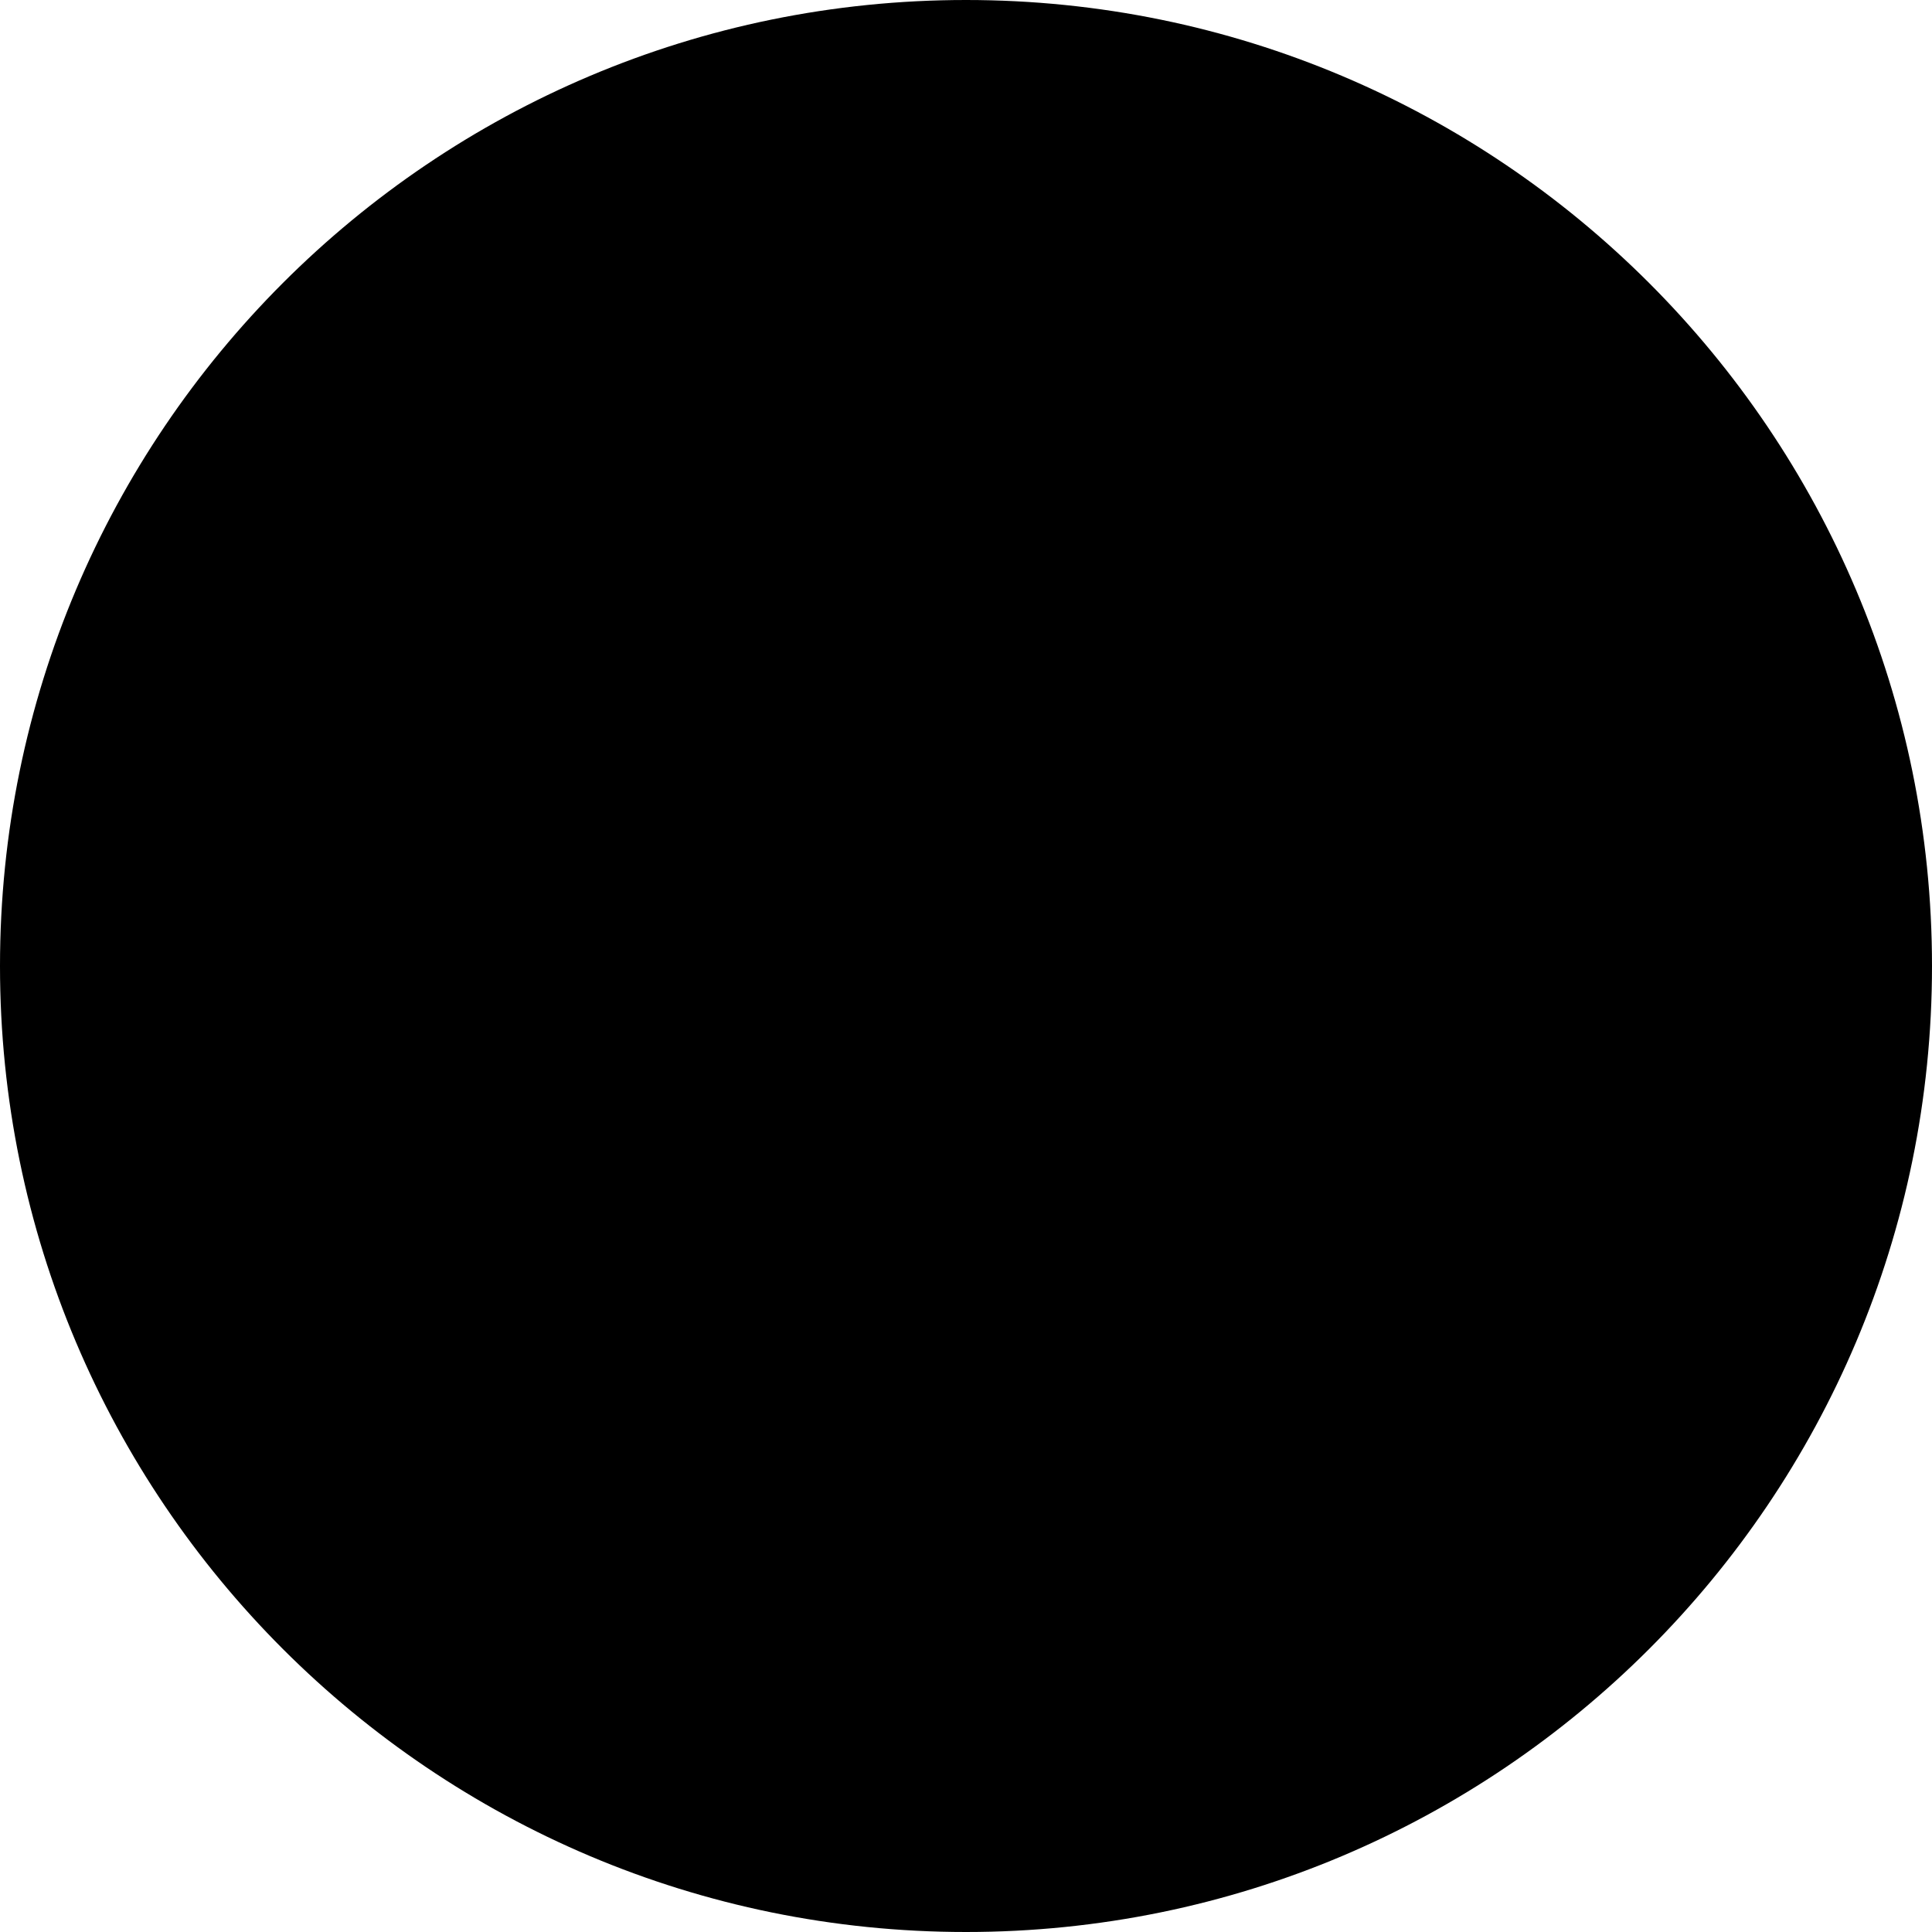
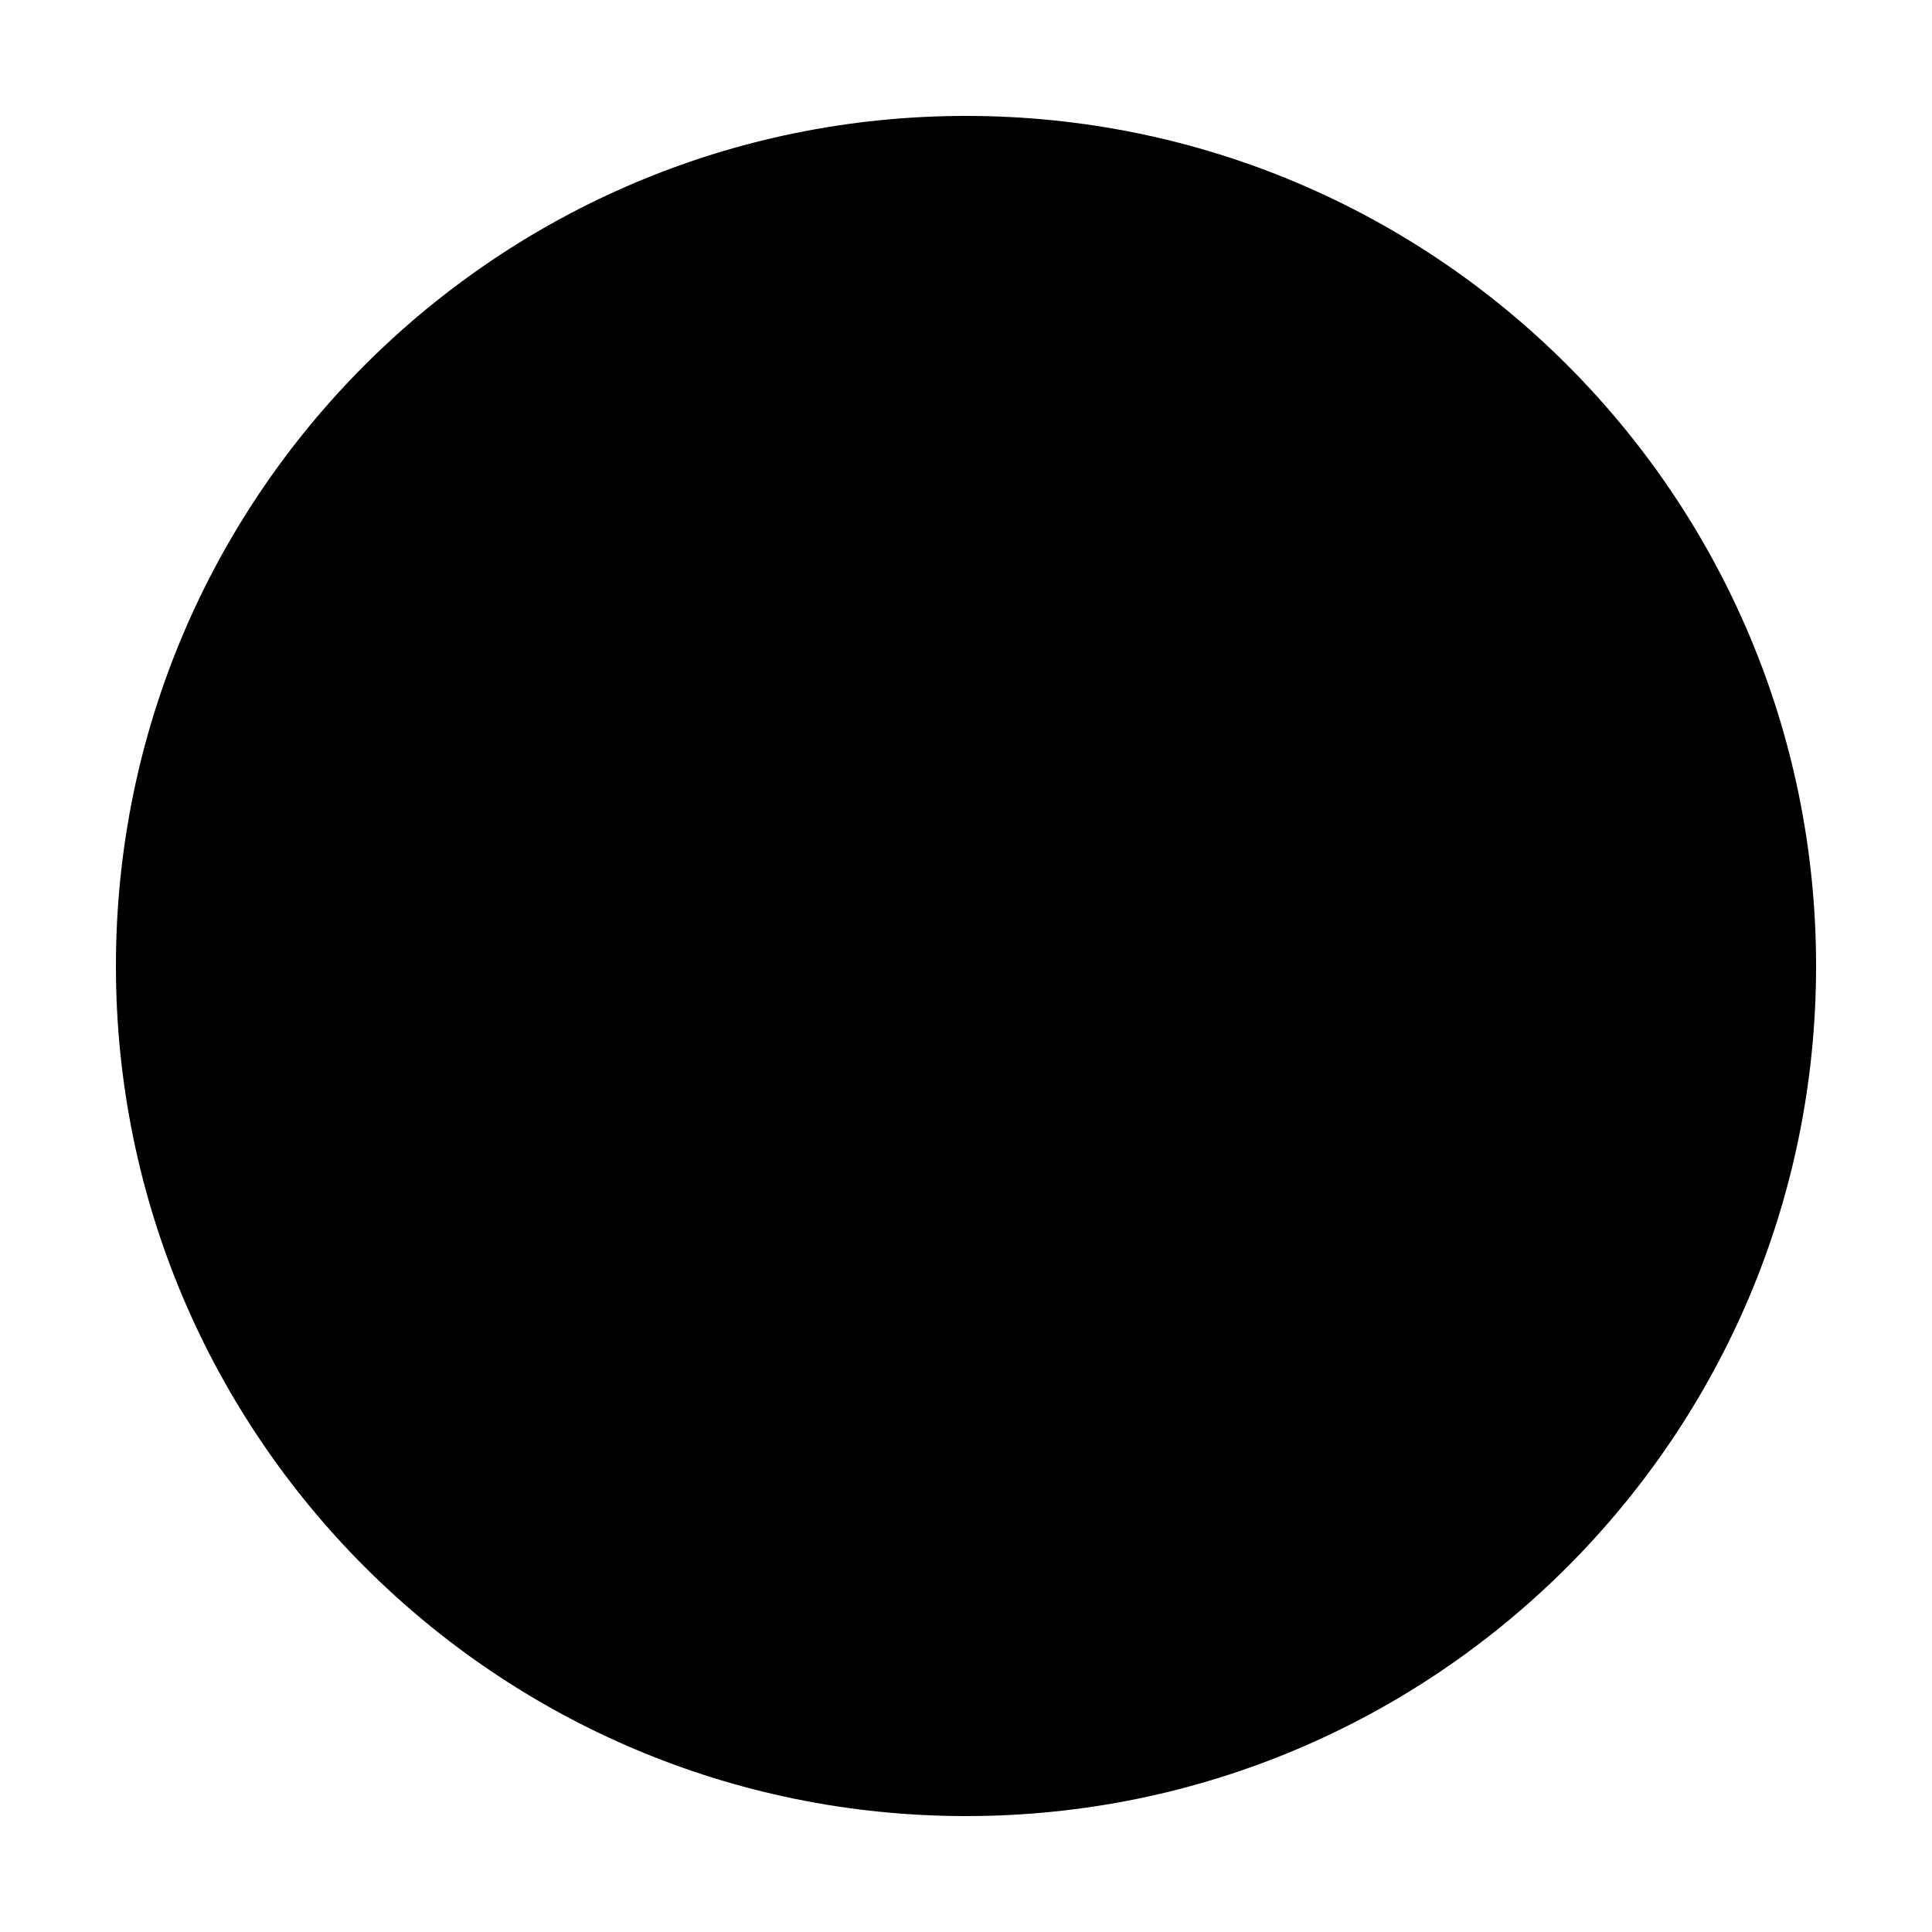
<svg xmlns="http://www.w3.org/2000/svg" viewBox="0 0 100 100">
-   <circle cx="50" cy="50" r="50" fill="currentColor" />
+   <circle cx="50" cy="50" r="44" fill="currentColor" />
</svg>
